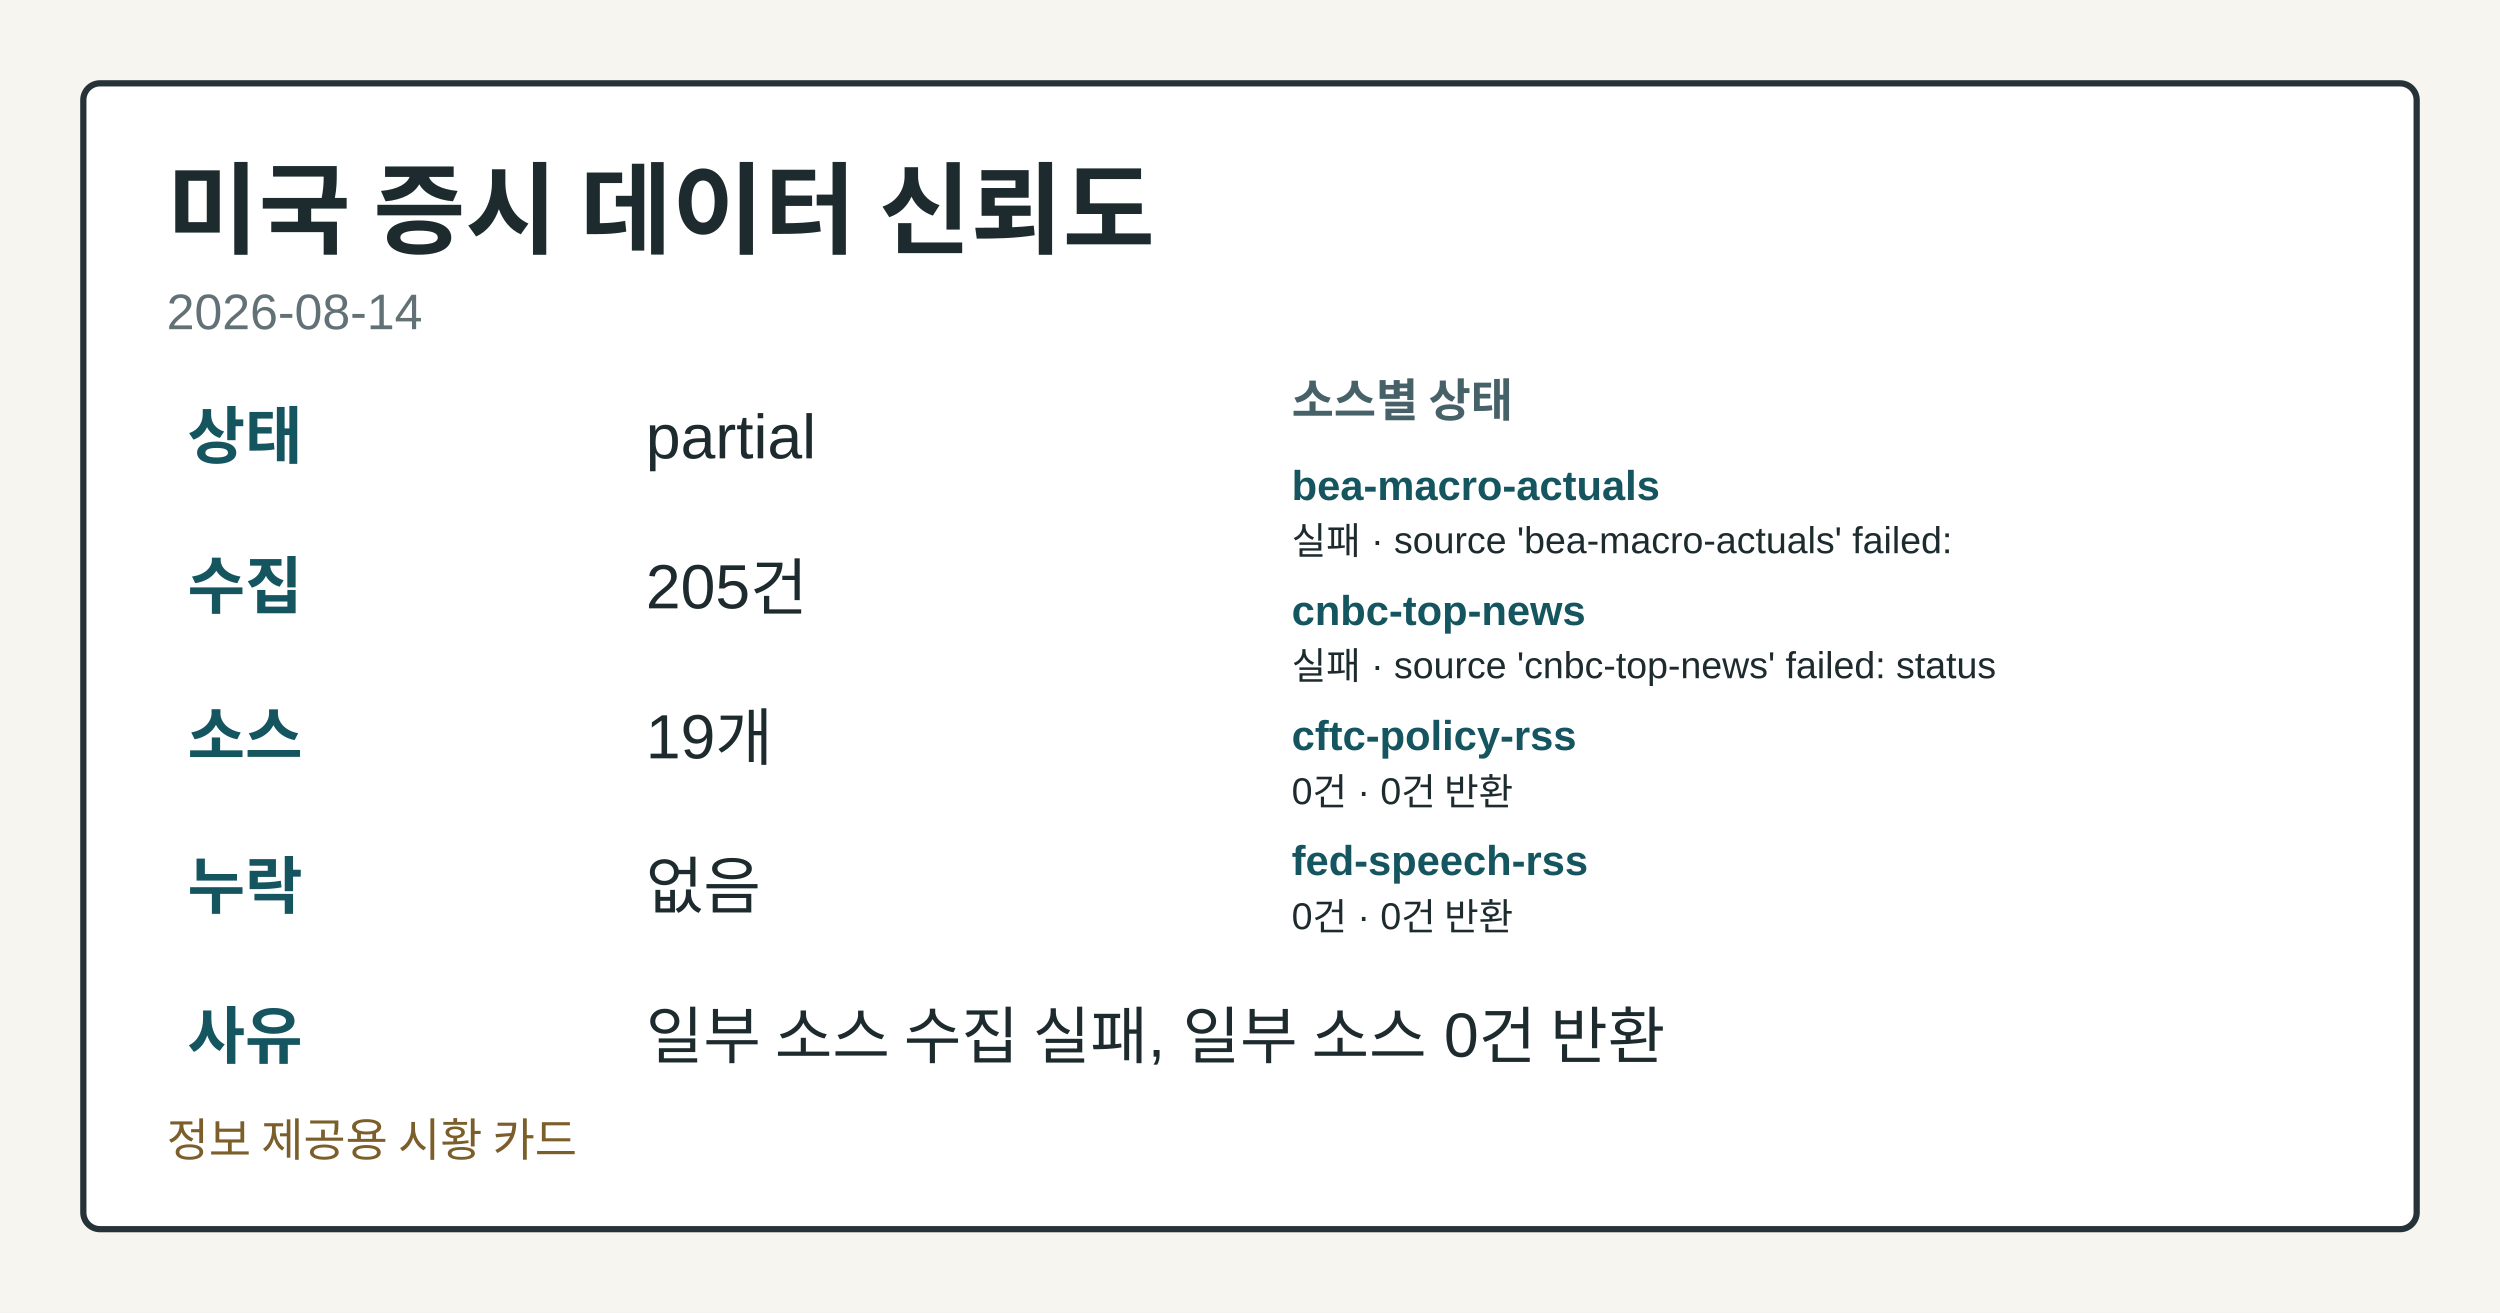
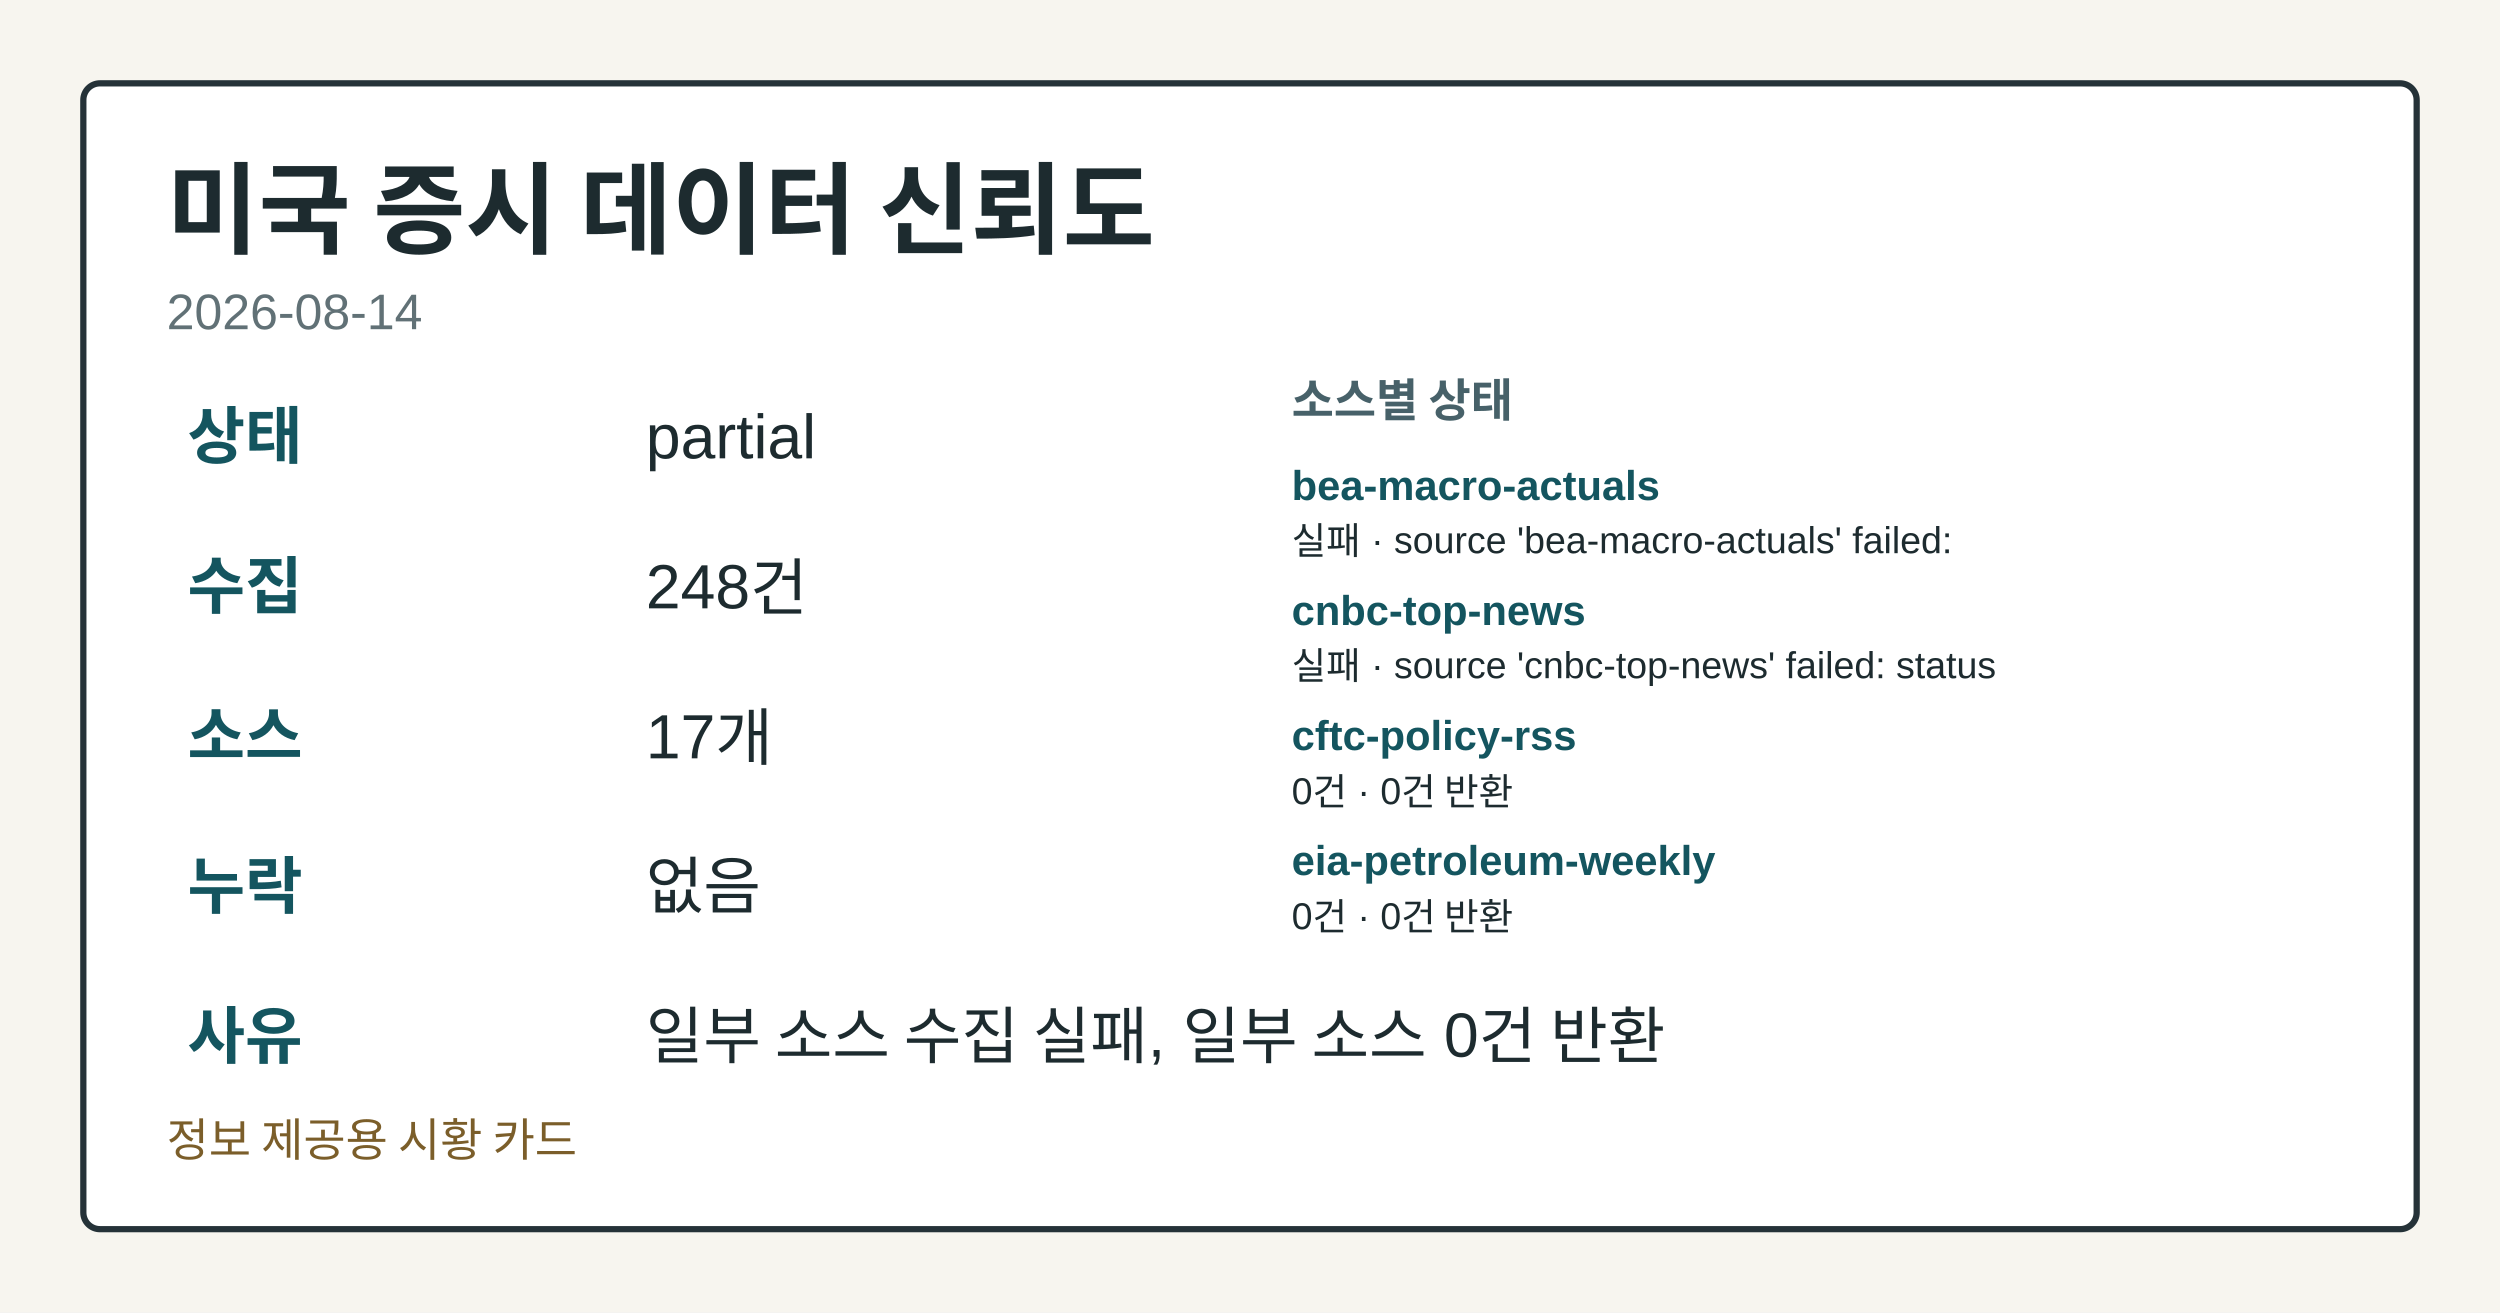
<svg xmlns="http://www.w3.org/2000/svg" width="1200" height="630" viewBox="0 0 1200 630" role="img" aria-label="미국 증시 데이터 신뢰도">
  <style>.card-bg{fill:#f7f5ef;}.card-frame{fill:#ffffff;stroke:#253238;}.card-title{fill:#1d2b2f;}.card-subtitle{fill:#617176;}.card-label{fill:#476169;}.card-emphasis{fill:#14555f;}.card-text{fill:#1d2b2f;}.card-disclaimer{fill:#7b5e2a;}</style>
  <rect class="card-bg" width="1200" height="630" />
  <rect class="card-frame" x="40" y="40" width="1120" height="550" rx="8" stroke-width="3" />
  <text class="card-title" x="80" y="118" font-family="&quot;Noto Sans KR&quot;, Arial, sans-serif" font-size="48" font-weight="700">미국 증시 데이터 신뢰도</text>
  <text class="card-subtitle" x="80" y="158" font-family="&quot;Noto Sans KR&quot;, Arial, sans-serif" font-size="24">2026-08-14</text>
  <text class="card-emphasis" x="90" y="220" font-family="&quot;Noto Sans KR&quot;, Arial, sans-serif" font-size="30" font-weight="700">상태</text>
  <text class="card-text" x="310" y="220" font-family="&quot;Noto Sans KR&quot;, Arial, sans-serif" font-size="30">partial</text>
  <text class="card-emphasis" x="90" y="292" font-family="&quot;Noto Sans KR&quot;, Arial, sans-serif" font-size="30" font-weight="700">수집</text>
-   <text class="card-text" x="310" y="292" font-family="&quot;Noto Sans KR&quot;, Arial, sans-serif" font-size="30">205건</text>
+   <text class="card-text" x="310" y="292" font-family="&quot;Noto Sans KR&quot;, Arial, sans-serif" font-size="30">248건</text>
  <text class="card-emphasis" x="90" y="364" font-family="&quot;Noto Sans KR&quot;, Arial, sans-serif" font-size="30" font-weight="700">소스</text>
-   <text class="card-text" x="310" y="364" font-family="&quot;Noto Sans KR&quot;, Arial, sans-serif" font-size="30">19개</text>
+   <text class="card-text" x="310" y="364" font-family="&quot;Noto Sans KR&quot;, Arial, sans-serif" font-size="30">17개</text>
  <text class="card-emphasis" x="90" y="436" font-family="&quot;Noto Sans KR&quot;, Arial, sans-serif" font-size="30" font-weight="700">누락</text>
  <text class="card-text" x="310" y="436" font-family="&quot;Noto Sans KR&quot;, Arial, sans-serif" font-size="30">없음</text>
  <text class="card-emphasis" x="90" y="508" font-family="&quot;Noto Sans KR&quot;, Arial, sans-serif" font-size="30" font-weight="700">사유</text>
  <text class="card-text" x="310" y="508" font-family="&quot;Noto Sans KR&quot;, Arial, sans-serif" font-size="30">일부 소스 수집 실패, 일부 소스 0건 반환</text>
  <text class="card-label" x="620" y="200" font-family="&quot;Noto Sans KR&quot;, Arial, sans-serif" font-size="22" font-weight="700">소스별 상태</text>
  <text class="card-emphasis" x="620" y="240" font-family="&quot;Noto Sans KR&quot;, Arial, sans-serif" font-size="20" font-weight="700">bea-macro-actuals</text>
  <text class="card-text" x="620" y="266" font-family="&quot;Noto Sans KR&quot;, Arial, sans-serif" font-size="18">실패 · source 'bea-macro-actuals' failed:</text>
  <text class="card-emphasis" x="620" y="300" font-family="&quot;Noto Sans KR&quot;, Arial, sans-serif" font-size="20" font-weight="700">cnbc-top-news</text>
  <text class="card-text" x="620" y="326" font-family="&quot;Noto Sans KR&quot;, Arial, sans-serif" font-size="18">실패 · source 'cnbc-top-news' failed: status</text>
  <text class="card-emphasis" x="620" y="360" font-family="&quot;Noto Sans KR&quot;, Arial, sans-serif" font-size="20" font-weight="700">cftc-policy-rss</text>
  <text class="card-text" x="620" y="386" font-family="&quot;Noto Sans KR&quot;, Arial, sans-serif" font-size="18">0건 · 0건 반환</text>
-   <text class="card-emphasis" x="620" y="420" font-family="&quot;Noto Sans KR&quot;, Arial, sans-serif" font-size="20" font-weight="700">fed-speech-rss</text>
+   <text class="card-emphasis" x="620" y="420" font-family="&quot;Noto Sans KR&quot;, Arial, sans-serif" font-size="20" font-weight="700">eia-petroleum-weekly</text>
  <text class="card-text" x="620" y="446" font-family="&quot;Noto Sans KR&quot;, Arial, sans-serif" font-size="18">0건 · 0건 반환</text>
  <text class="card-disclaimer" x="80" y="555" font-family="&quot;Noto Sans KR&quot;, Arial, sans-serif" font-size="22">정보 제공용 시황 카드</text>
</svg>
